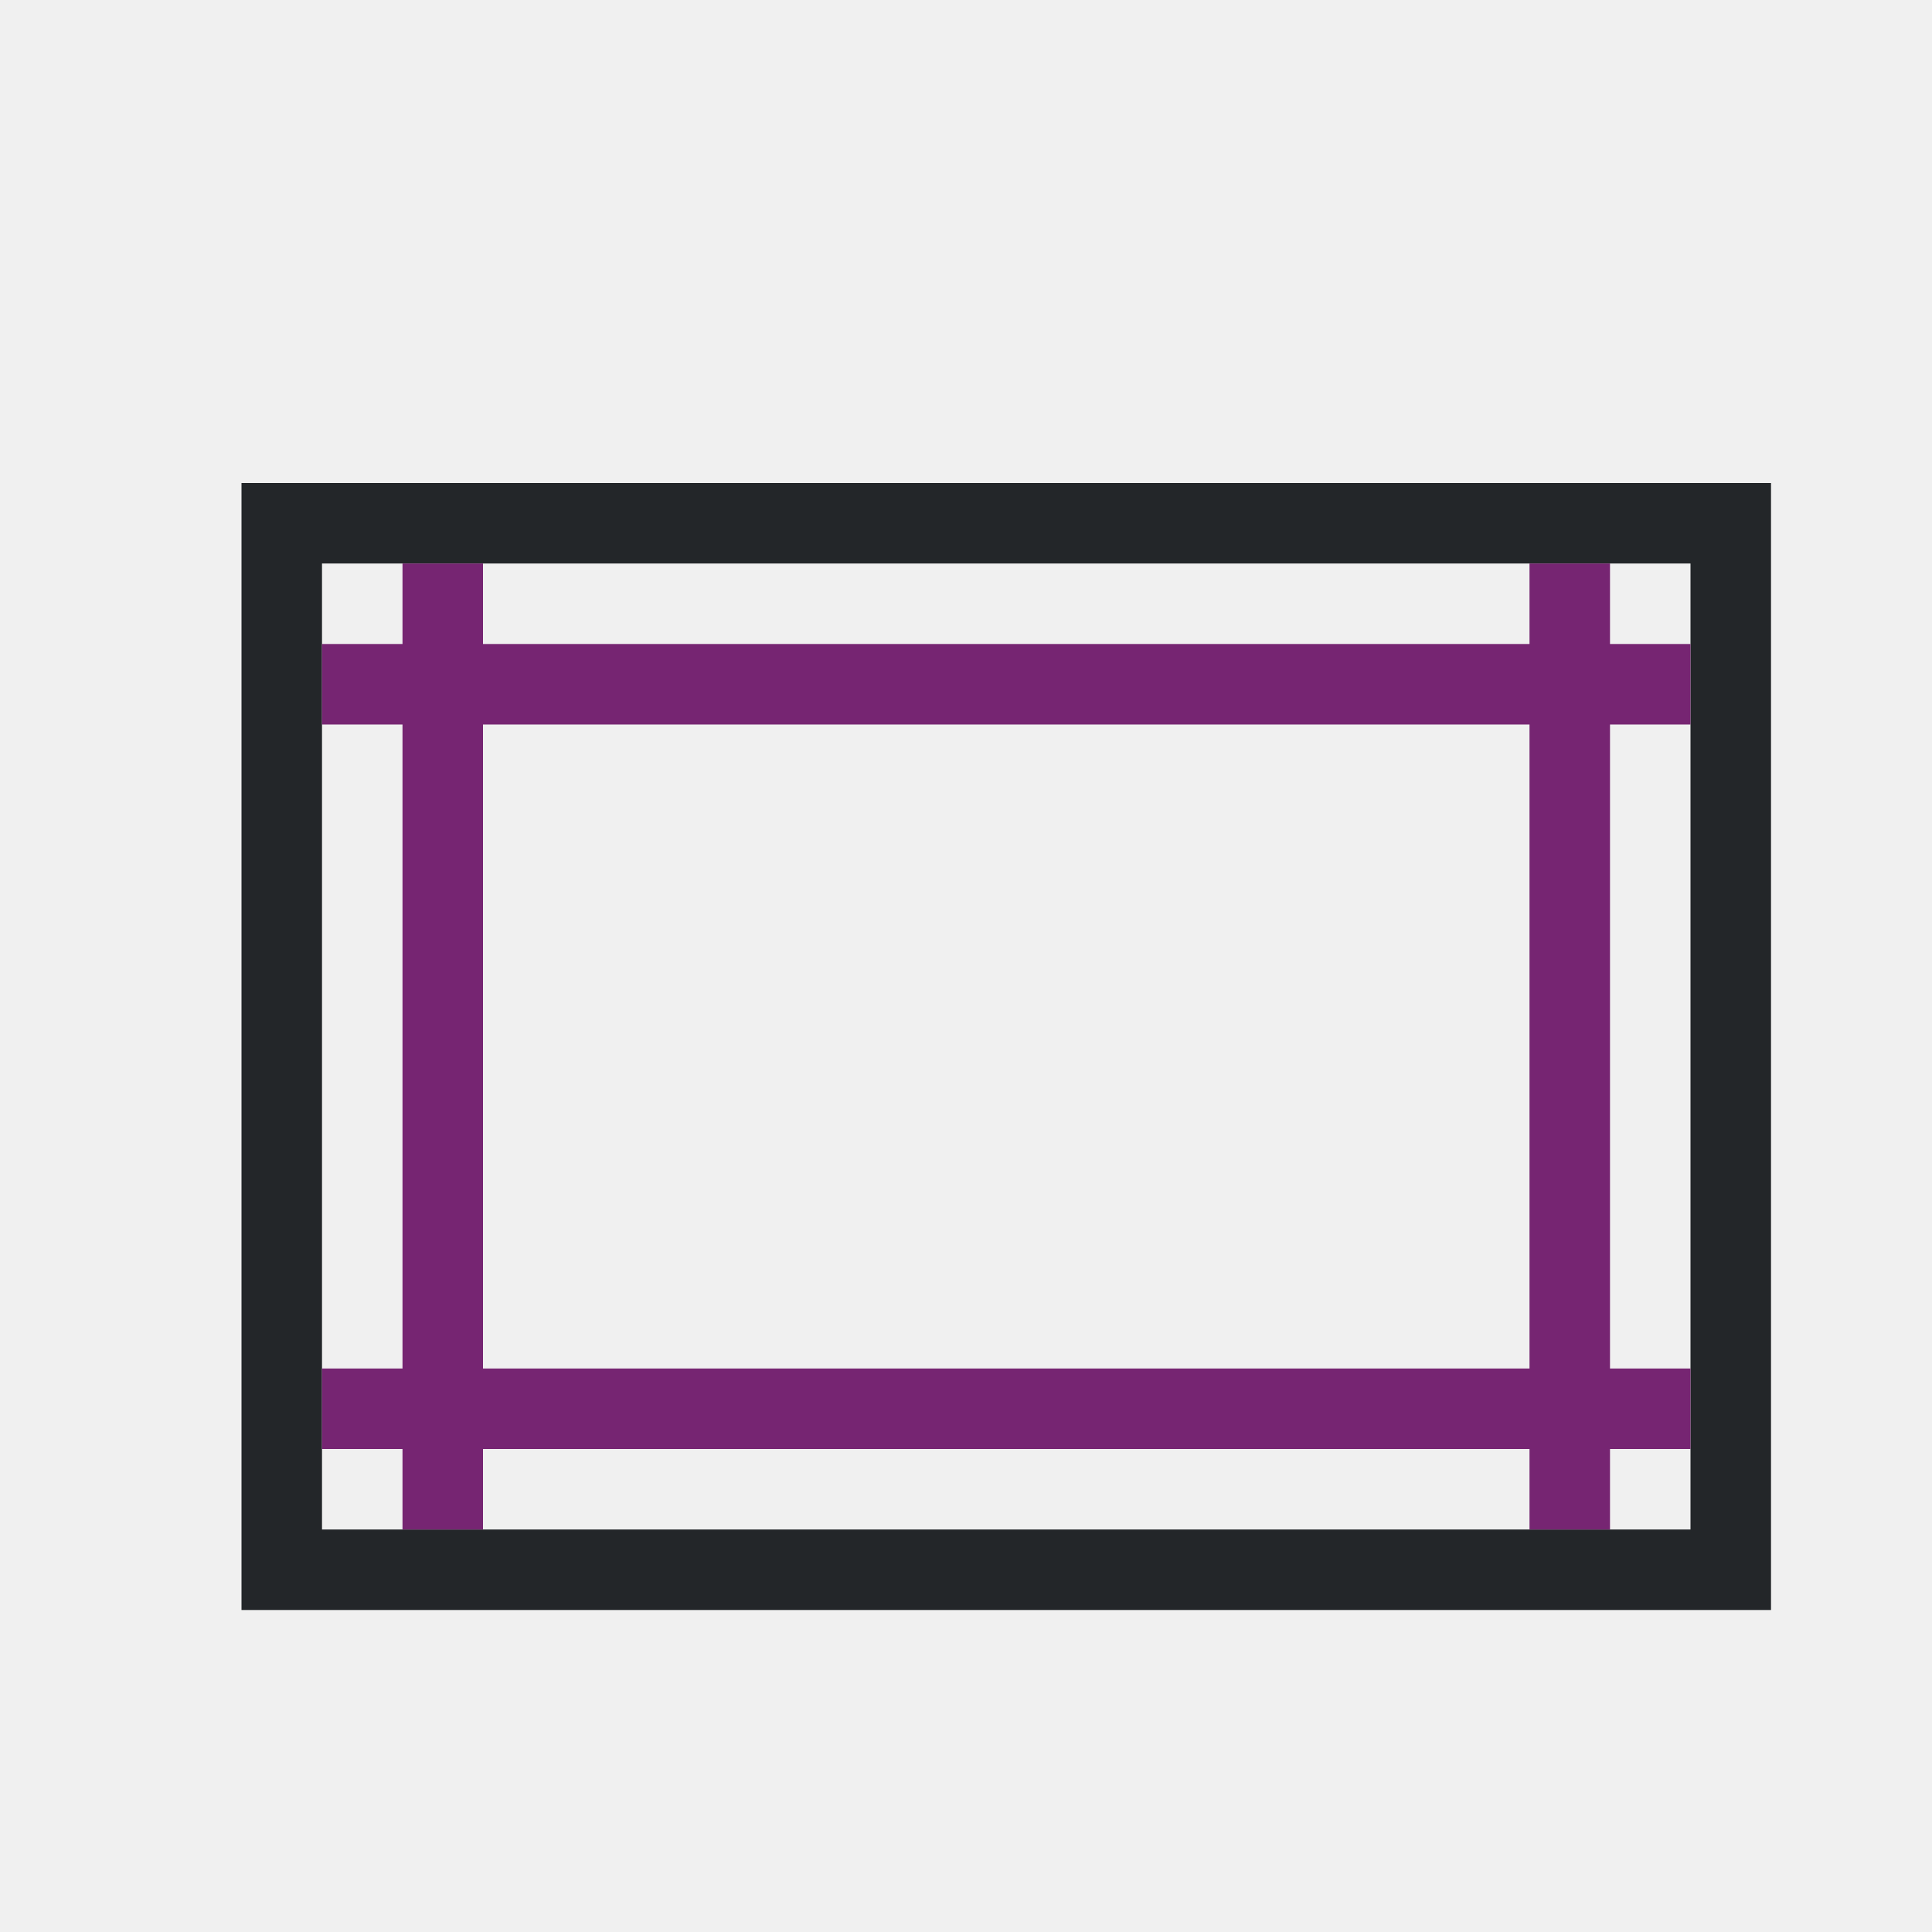
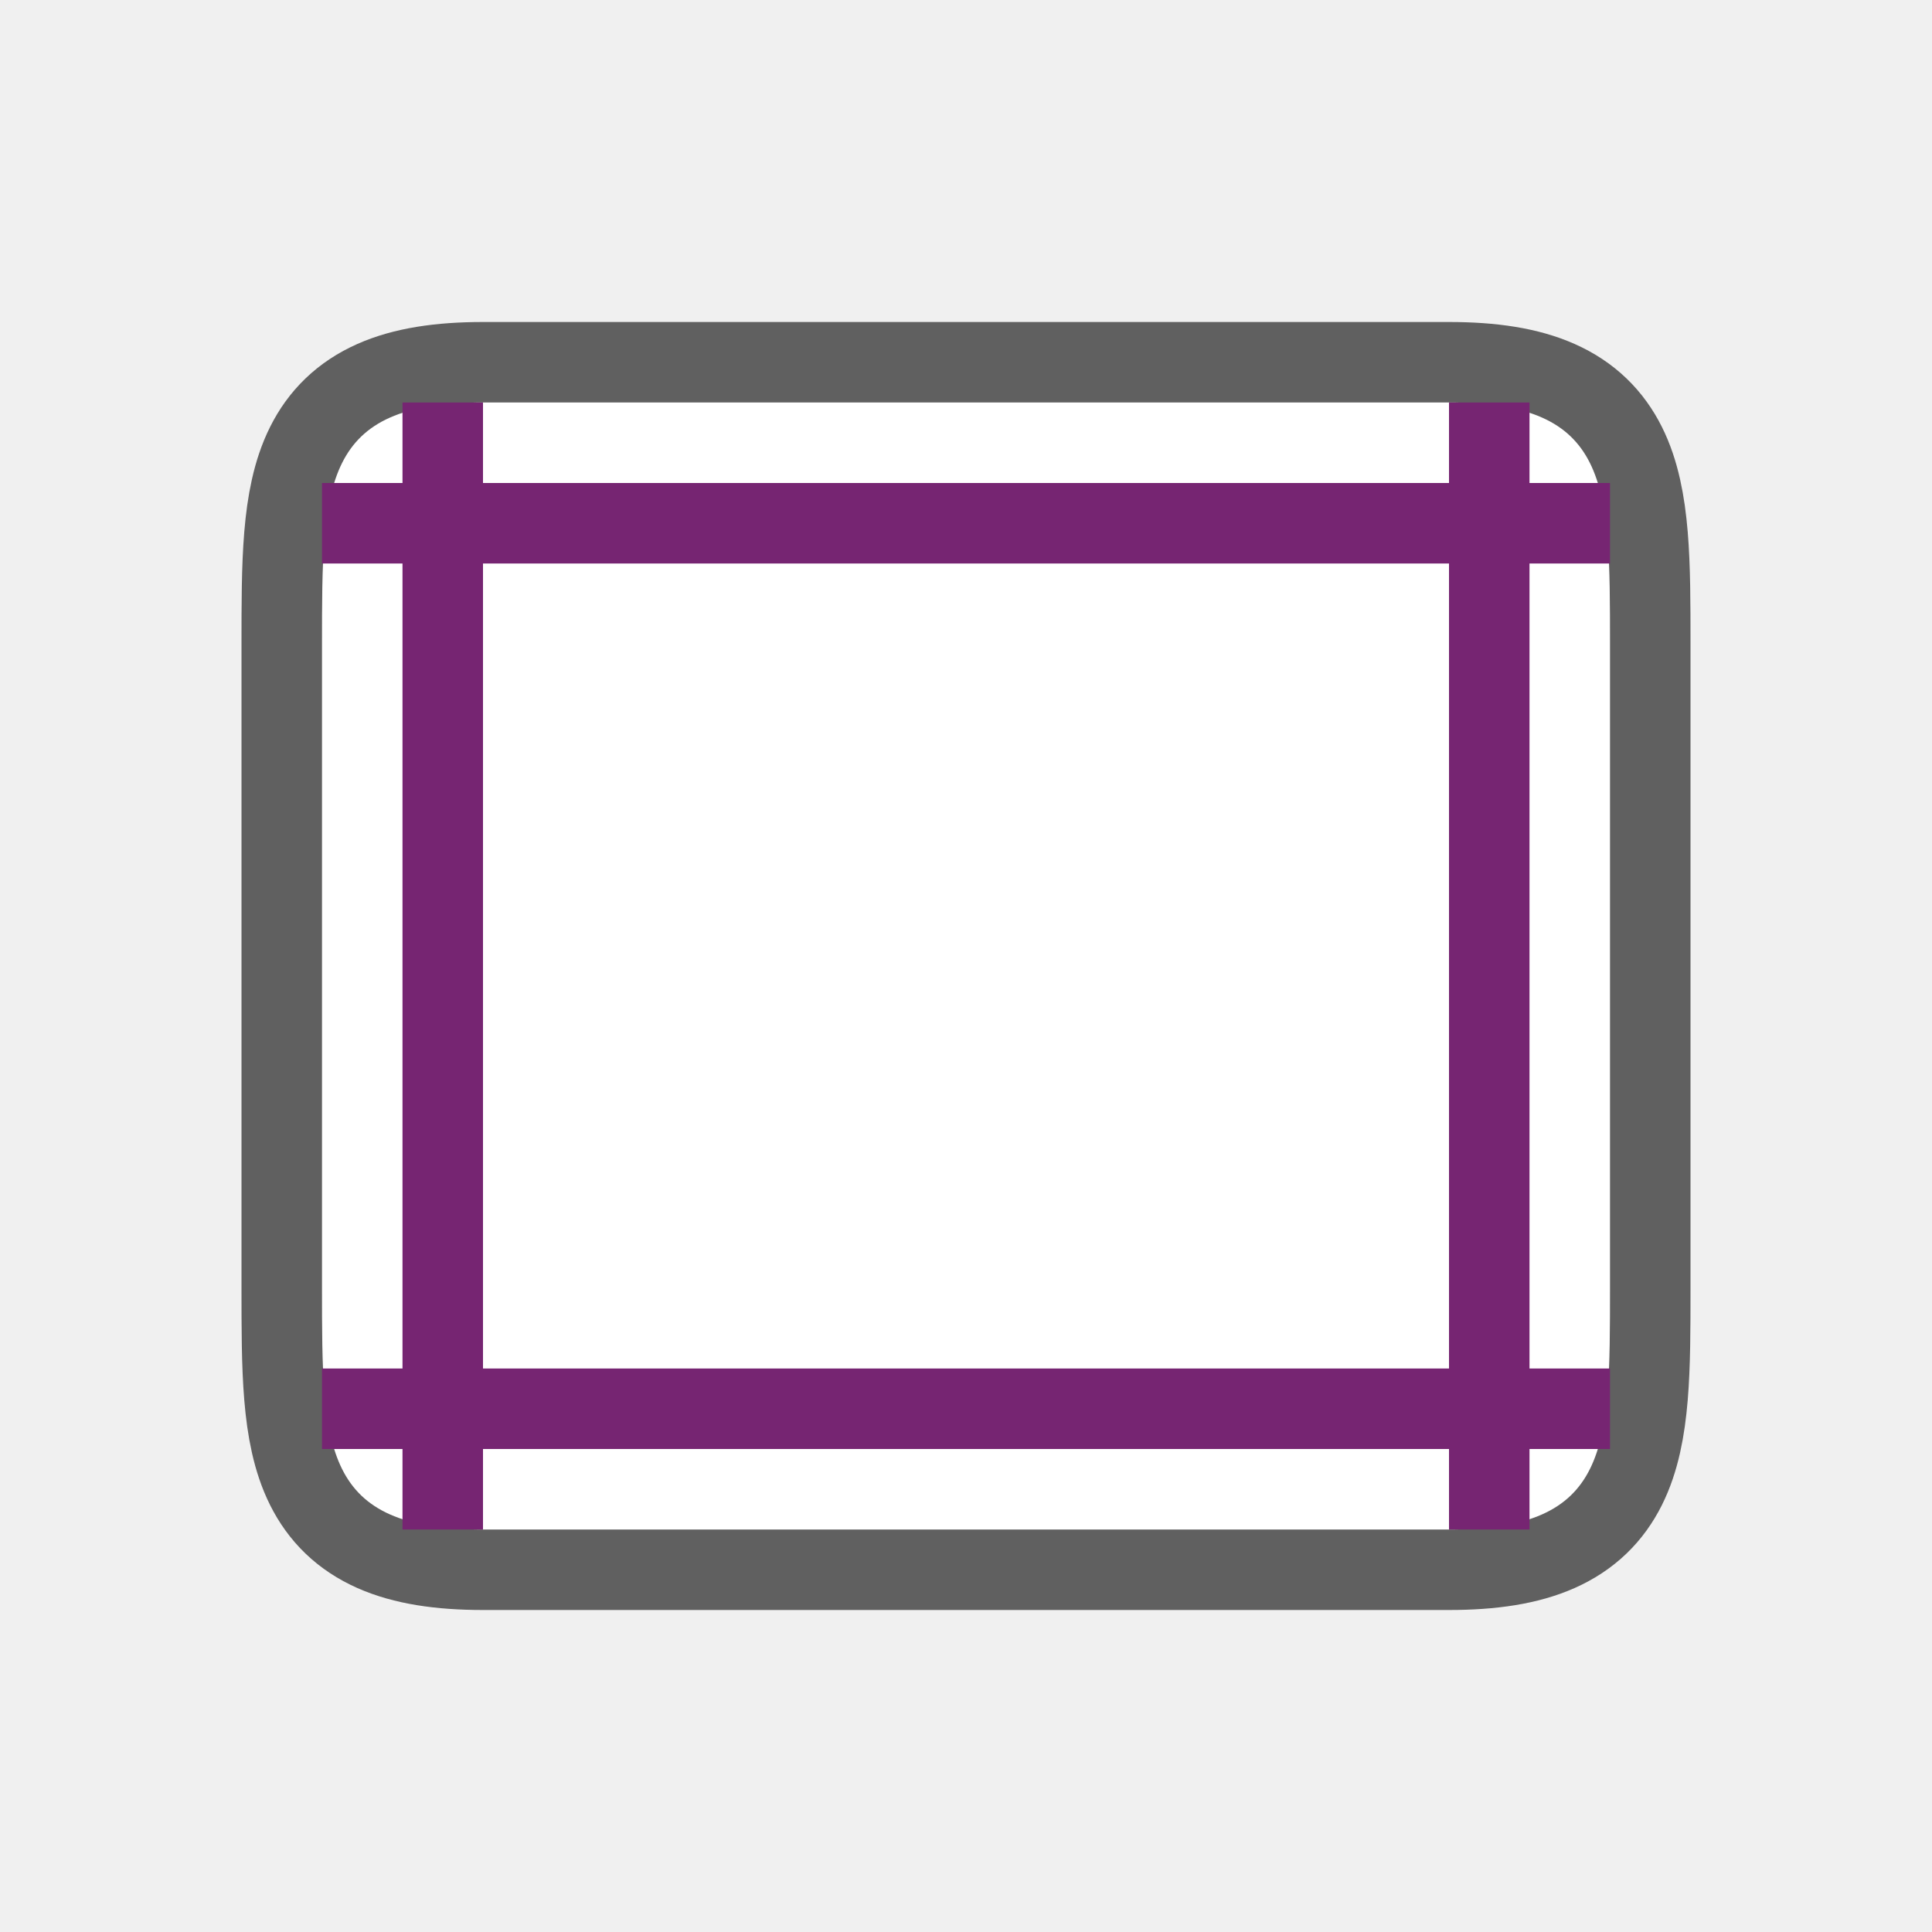
- <svg xmlns="http://www.w3.org/2000/svg" viewBox="0 0 24 24">
-   <path d="m3 6v1 13h1 18v-13-1h-1-17zm1 1h17v12h-16-1z" fill="#232629" />
-   <path d="m5 7v1h-1v1h1v8h-1v1h1v1h1v-1h13v1h1v-1h1v-1h-1v-8h1v-1h-1v-1h-1v1h-13v-1zm1 2h13v8h-13z" fill="#762572" />
+ <svg xmlns="http://www.w3.org/2000/svg" viewBox="0 0 24 24" version="1.1" id="svg6">
+   <defs id="defs10" />
+   <path style="opacity:0.6;fill:#000000;stroke:#000000;stroke-width:2;stroke-linejoin:round;stroke-miterlimit:4;stroke-dasharray:none" id="path829" d="m 4,8 c 0,-2 0,-3 2,-3 H 18 c 2,0 2,1 2,3 v 8 c 0,2 0,3 -2,3 H 14.594 6 c -2,0 -2,-1 -2,-3 z" />
+   <path d="m 4,8 c 0,-2 0,-3 2,-3 H 18 c 2,0 2,1 2,3 v 8 c 0,2 0,3 -2,3 H 14.594 6 c -2,0 -2,-1 -2,-3 z" id="path2" style="fill:#ffffff" />
+   <path d="M 5,5 V 6 H 4 V 7 H 5 V 17 H 4 v 1 h 1 v 1 h 1 v -1 h 12 v 1 h 1 v -1 h 1 V 17 H 19 V 7 h 1 V 6 H 19 V 5 H 18 V 6 H 6 V 5 Z M 6,7 H 18 V 17 H 6 Z" id="path4" style="fill:#762572" />
</svg>
